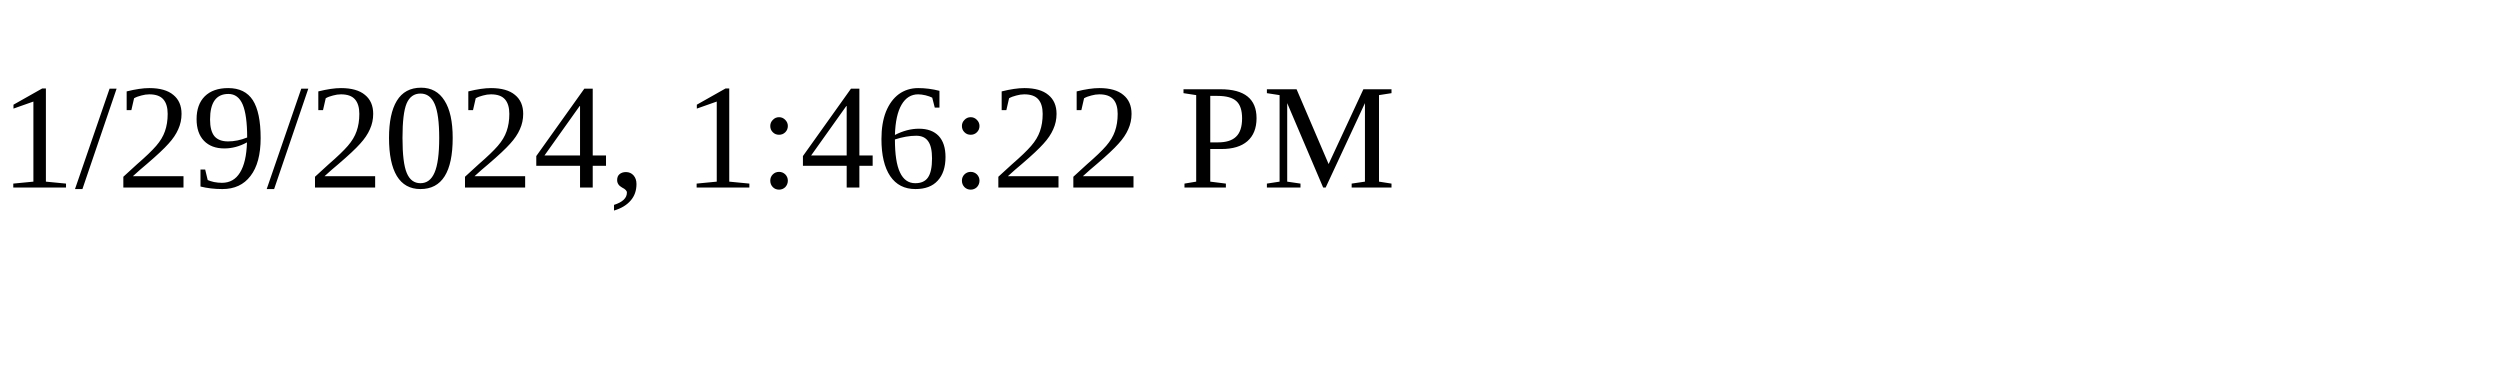
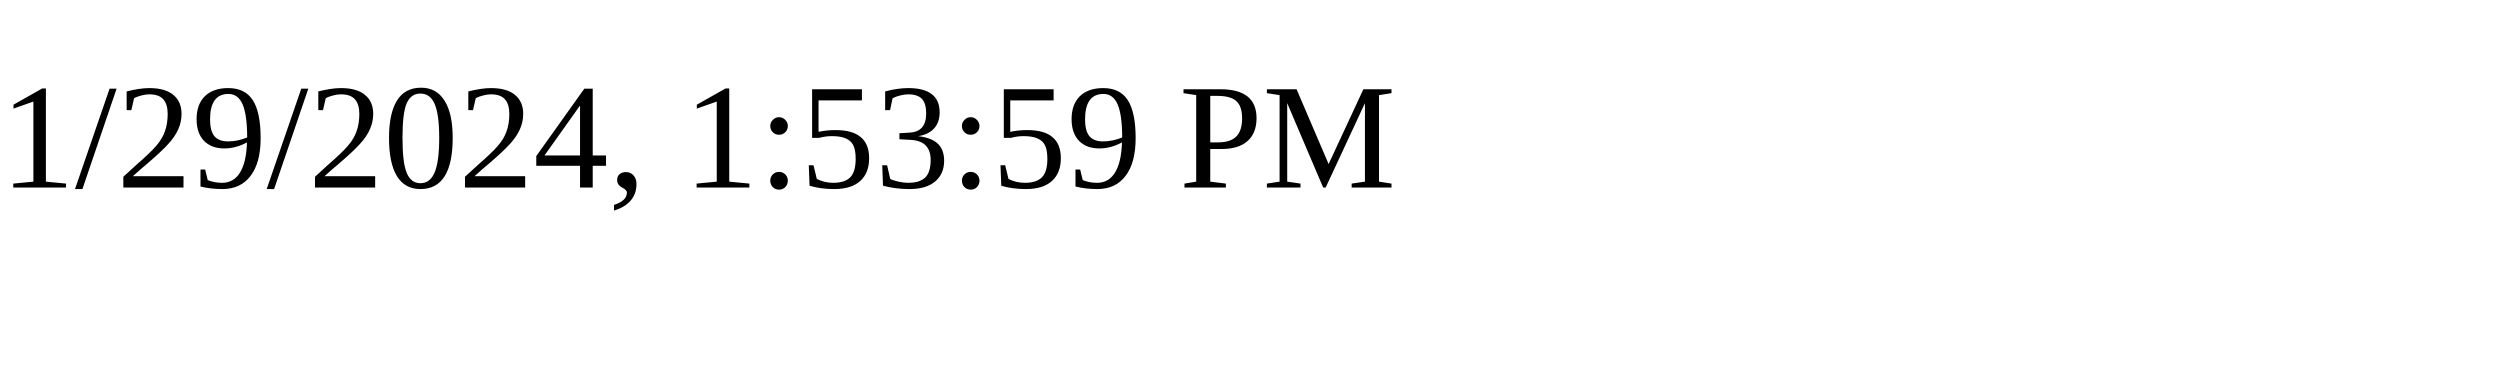
<svg xmlns="http://www.w3.org/2000/svg" height="30" width="200">
-   <text x="0" y="15">1/29/2024, 1:46:22 PM</text>
+   <text x="0" y="15">1/29/2024, 1:53:59 PM</text>
</svg>
